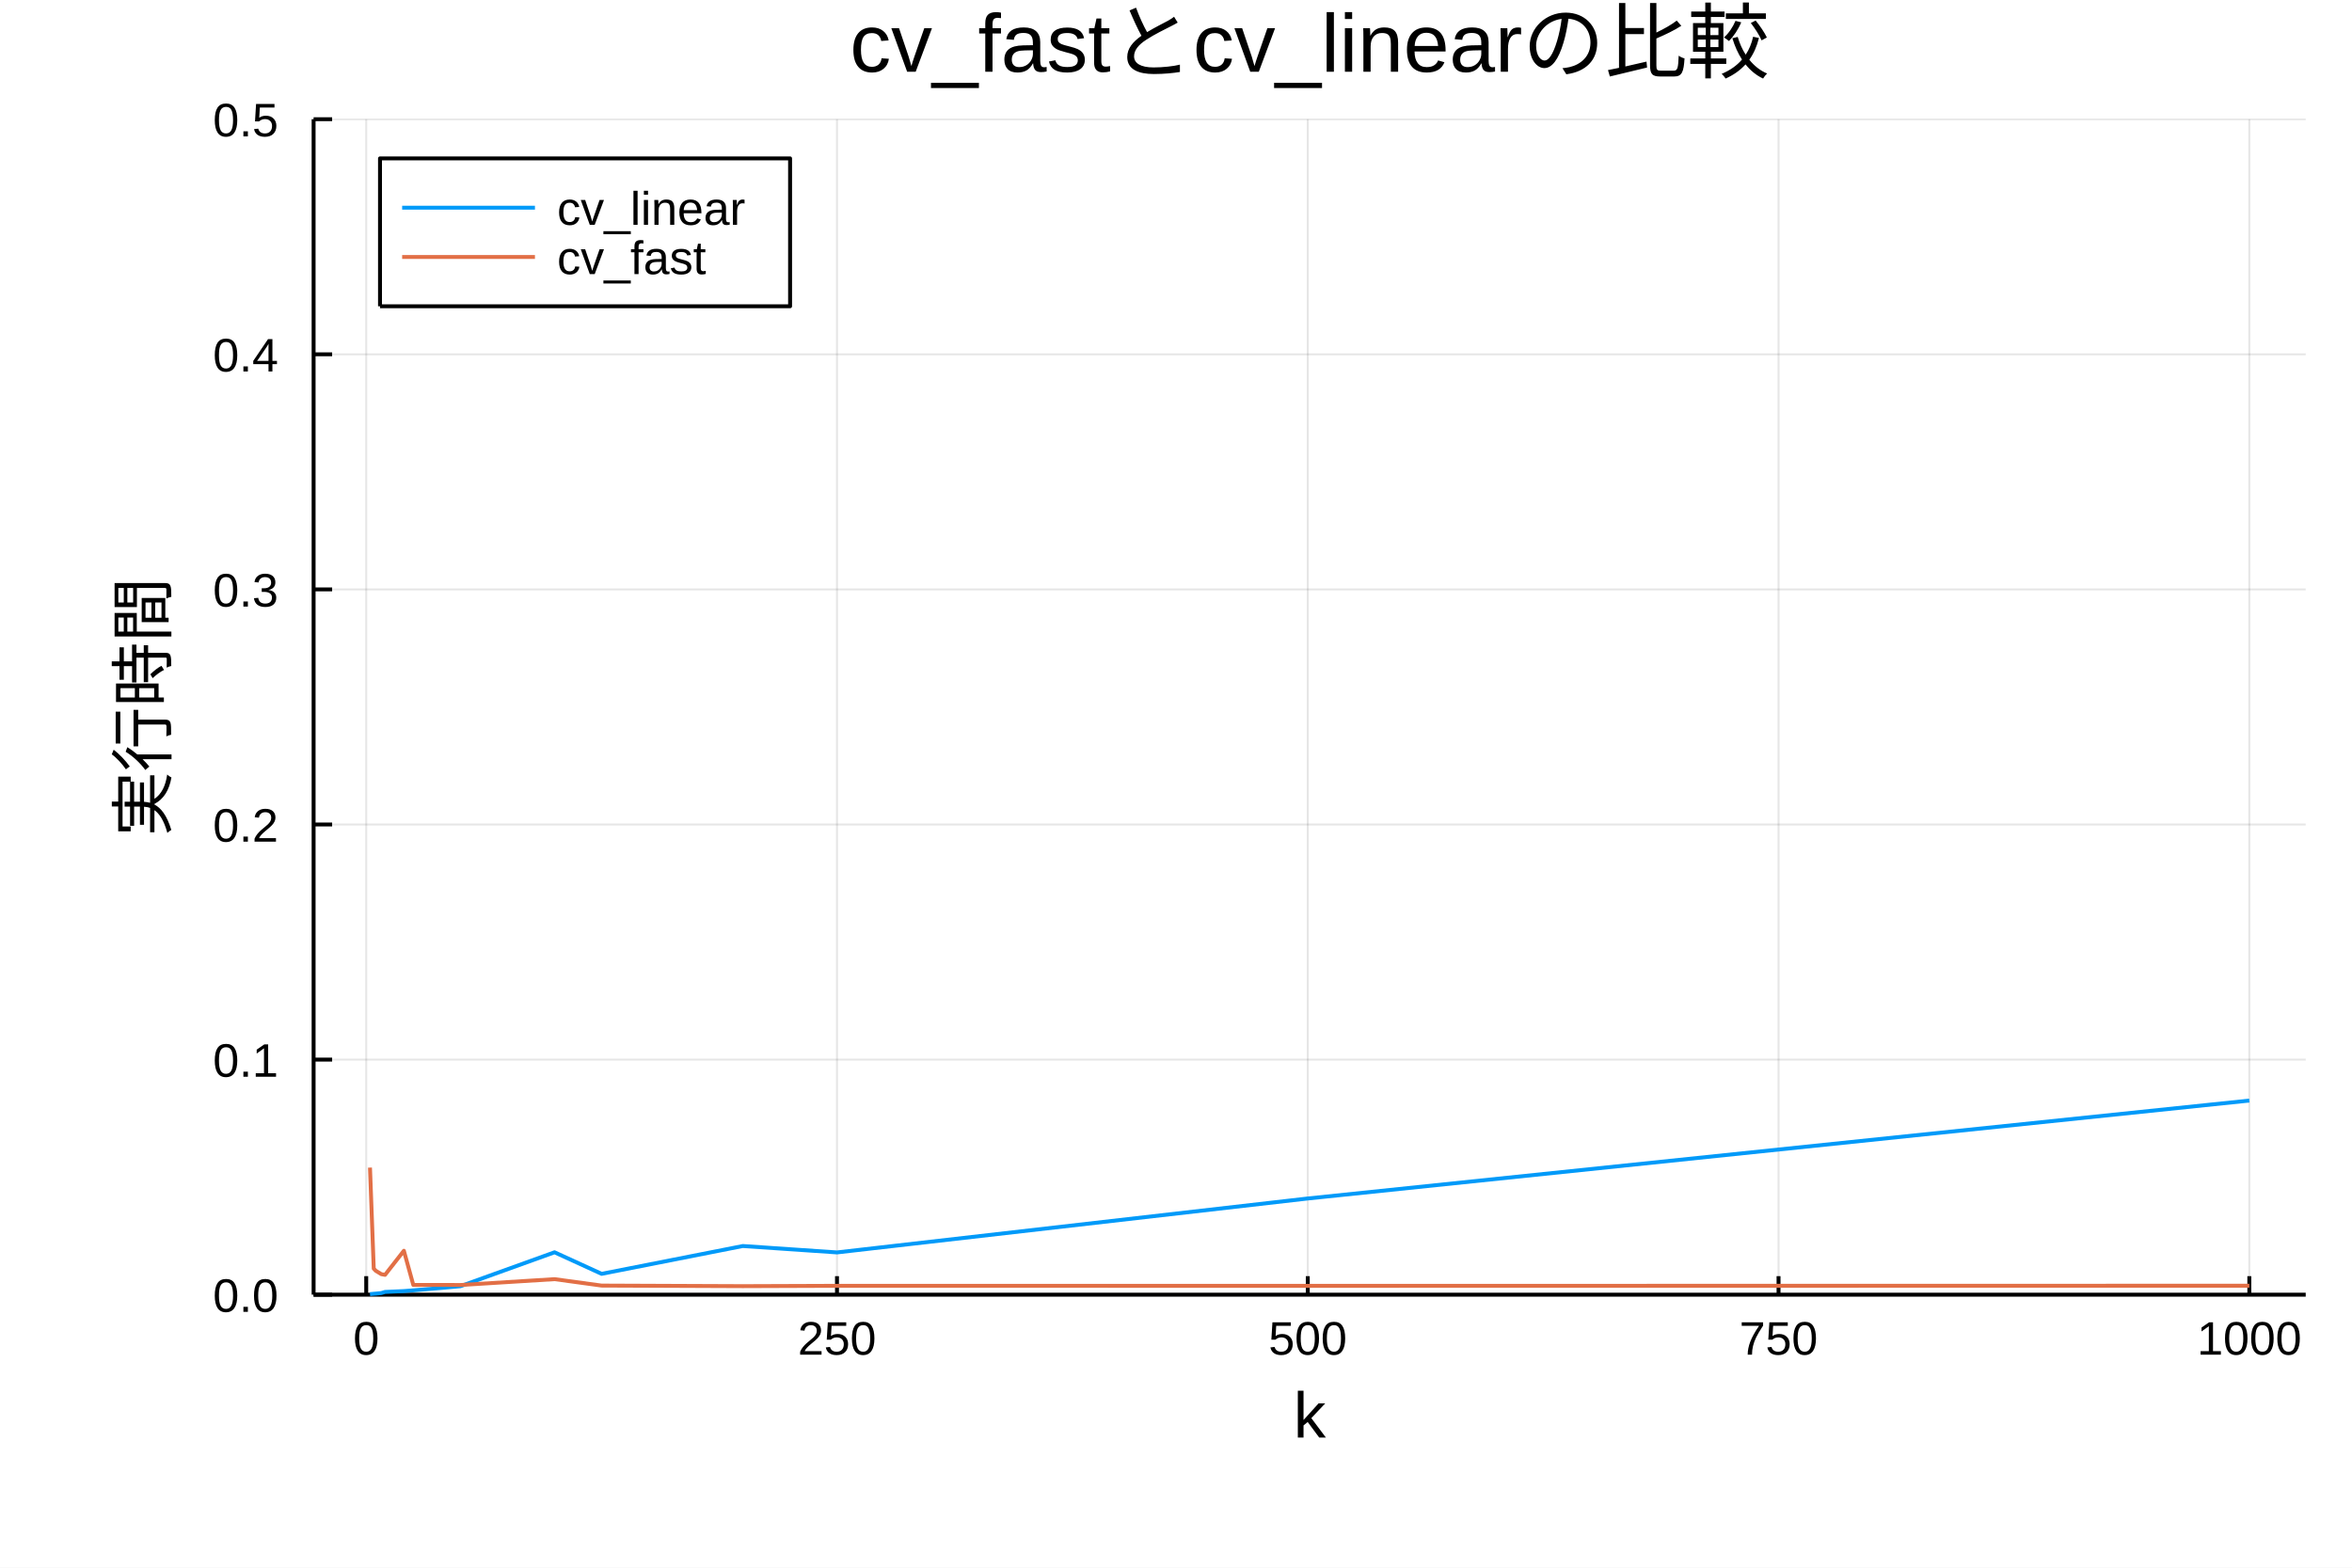
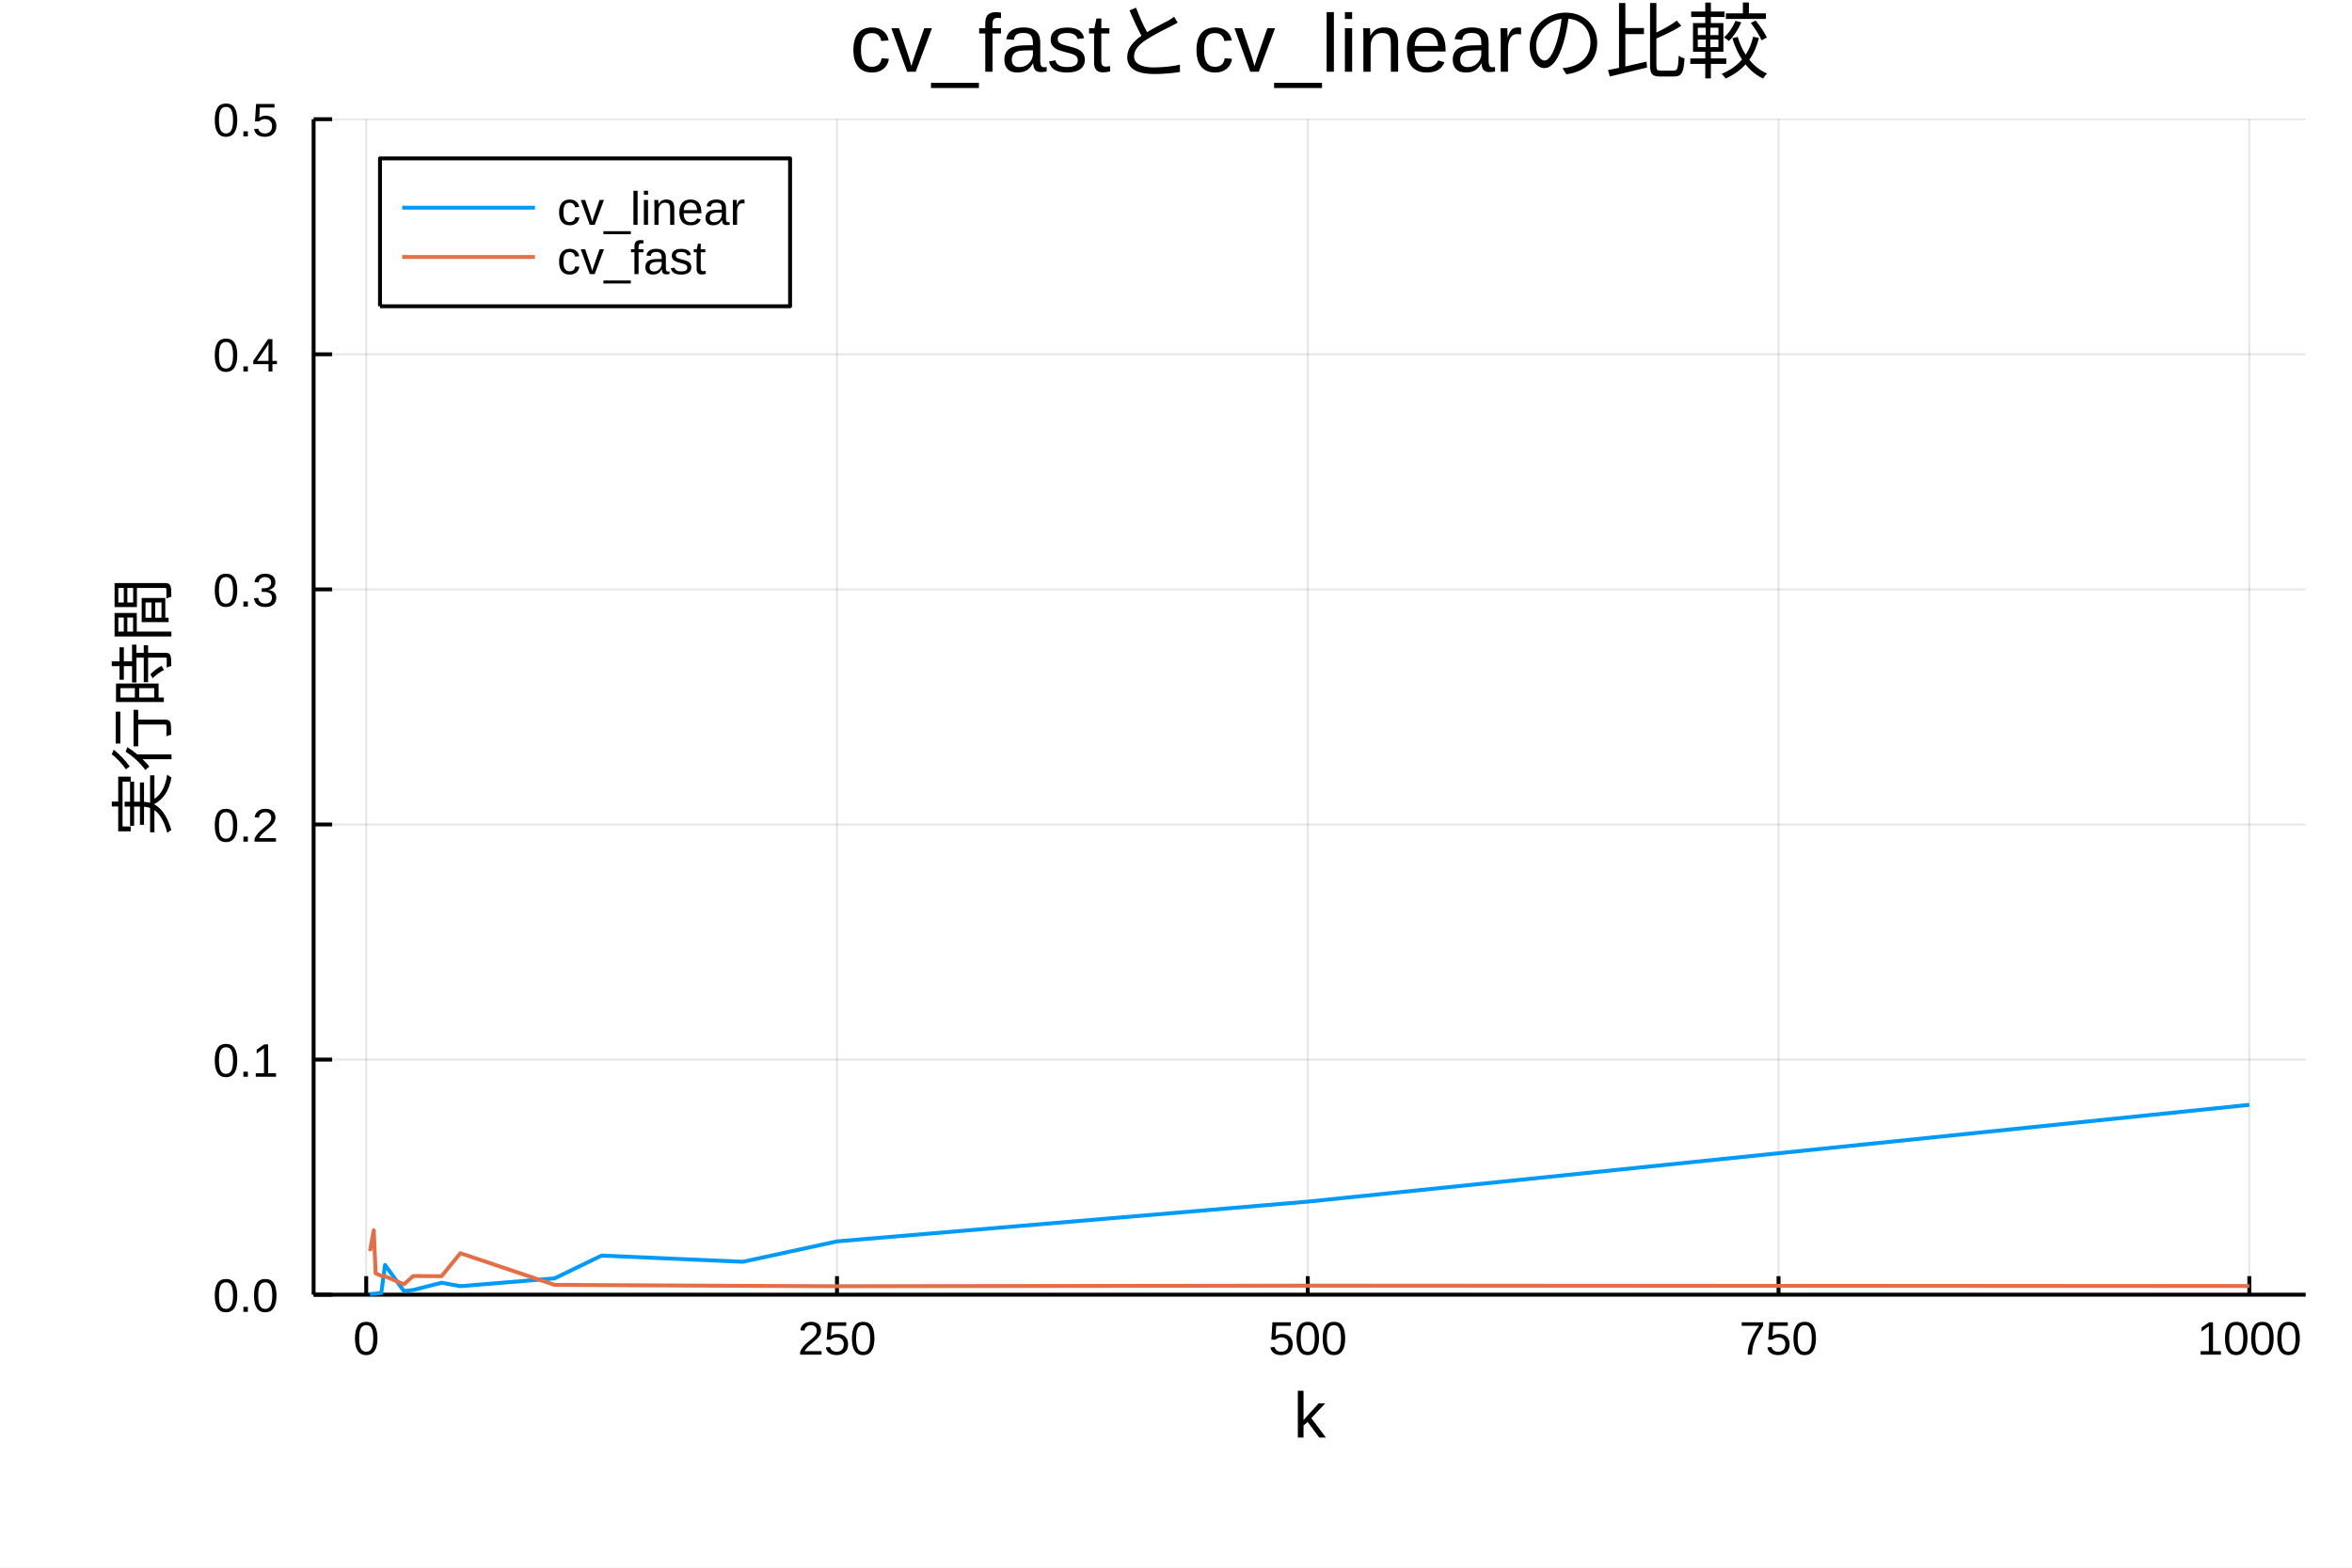
<svg xmlns="http://www.w3.org/2000/svg" width="600" height="400" viewBox="0 0 2400 1600">
  <defs>
-     <clipPath id="clip040">
+     <clipPath id="clip880">
      <rect x="0" y="0" width="2400" height="1600" />
    </clipPath>
  </defs>
-   <path clip-path="url(#clip040)" d=" M0 1600 L2400 1600 L2400 0 L0 0  Z   " fill="#ffffff" fill-rule="evenodd" fill-opacity="1" />
+   <path clip-path="url(#clip880)" d=" M0 1600 L2400 1600 L2400 0 L0 0  Z   " fill="#ffffff" fill-rule="evenodd" fill-opacity="1" />
  <defs>
-     <clipPath id="clip041">
+     <clipPath id="clip881">
      <rect x="480" y="0" width="1681" height="1600" />
    </clipPath>
  </defs>
-   <path clip-path="url(#clip040)" d=" M320.006 1321.37 L2352.76 1321.37 L2352.76 121.675 L320.006 121.675  Z   " fill="#ffffff" fill-rule="evenodd" fill-opacity="1" />
+   <path clip-path="url(#clip880)" d=" M320.006 1321.37 L2352.76 1321.37 L2352.76 121.675 L320.006 121.675  Z   " fill="#ffffff" fill-rule="evenodd" fill-opacity="1" />
  <defs>
-     <clipPath id="clip042">
+     <clipPath id="clip882">
      <rect x="320" y="121" width="2034" height="1201" />
    </clipPath>
  </defs>
-   <polyline clip-path="url(#clip042)" style="stroke:#000000; stroke-linecap:butt; stroke-linejoin:round; stroke-width:2; stroke-opacity:0.1; fill:none" points="   373.694,1321.37 373.694,121.675    " />
-   <polyline clip-path="url(#clip042)" style="stroke:#000000; stroke-linecap:butt; stroke-linejoin:round; stroke-width:2; stroke-opacity:0.1; fill:none" points="   854.077,1321.37 854.077,121.675    " />
-   <polyline clip-path="url(#clip042)" style="stroke:#000000; stroke-linecap:butt; stroke-linejoin:round; stroke-width:2; stroke-opacity:0.1; fill:none" points="   1334.46,1321.37 1334.46,121.675    " />
-   <polyline clip-path="url(#clip042)" style="stroke:#000000; stroke-linecap:butt; stroke-linejoin:round; stroke-width:2; stroke-opacity:0.1; fill:none" points="   1814.84,1321.37 1814.84,121.675    " />
-   <polyline clip-path="url(#clip042)" style="stroke:#000000; stroke-linecap:butt; stroke-linejoin:round; stroke-width:2; stroke-opacity:0.1; fill:none" points="   2295.23,1321.37 2295.23,121.675    " />
-   <polyline clip-path="url(#clip040)" style="stroke:#000000; stroke-linecap:butt; stroke-linejoin:round; stroke-width:4; stroke-opacity:1; fill:none" points="   320.006,1321.37 2352.76,1321.37    " />
-   <polyline clip-path="url(#clip040)" style="stroke:#000000; stroke-linecap:butt; stroke-linejoin:round; stroke-width:4; stroke-opacity:1; fill:none" points="   373.694,1321.37 373.694,1302.47    " />
-   <polyline clip-path="url(#clip040)" style="stroke:#000000; stroke-linecap:butt; stroke-linejoin:round; stroke-width:4; stroke-opacity:1; fill:none" points="   854.077,1321.37 854.077,1302.47    " />
-   <polyline clip-path="url(#clip040)" style="stroke:#000000; stroke-linecap:butt; stroke-linejoin:round; stroke-width:4; stroke-opacity:1; fill:none" points="   1334.46,1321.37 1334.46,1302.47    " />
-   <polyline clip-path="url(#clip040)" style="stroke:#000000; stroke-linecap:butt; stroke-linejoin:round; stroke-width:4; stroke-opacity:1; fill:none" points="   1814.84,1321.37 1814.84,1302.47    " />
-   <polyline clip-path="url(#clip040)" style="stroke:#000000; stroke-linecap:butt; stroke-linejoin:round; stroke-width:4; stroke-opacity:1; fill:none" points="   2295.23,1321.37 2295.23,1302.47    " />
-   <g clip-path="url(#clip040)">
+   <polyline clip-path="url(#clip882)" style="stroke:#000000; stroke-linecap:butt; stroke-linejoin:round; stroke-width:2; stroke-opacity:0.1; fill:none" points="   373.694,1321.37 373.694,121.675    " />
+   <polyline clip-path="url(#clip882)" style="stroke:#000000; stroke-linecap:butt; stroke-linejoin:round; stroke-width:2; stroke-opacity:0.1; fill:none" points="   854.077,1321.37 854.077,121.675    " />
+   <polyline clip-path="url(#clip882)" style="stroke:#000000; stroke-linecap:butt; stroke-linejoin:round; stroke-width:2; stroke-opacity:0.1; fill:none" points="   1334.46,1321.37 1334.46,121.675    " />
+   <polyline clip-path="url(#clip882)" style="stroke:#000000; stroke-linecap:butt; stroke-linejoin:round; stroke-width:2; stroke-opacity:0.1; fill:none" points="   1814.84,1321.37 1814.84,121.675    " />
+   <polyline clip-path="url(#clip882)" style="stroke:#000000; stroke-linecap:butt; stroke-linejoin:round; stroke-width:2; stroke-opacity:0.1; fill:none" points="   2295.23,1321.37 2295.23,121.675    " />
+   <polyline clip-path="url(#clip880)" style="stroke:#000000; stroke-linecap:butt; stroke-linejoin:round; stroke-width:4; stroke-opacity:1; fill:none" points="   320.006,1321.37 2352.76,1321.37    " />
+   <polyline clip-path="url(#clip880)" style="stroke:#000000; stroke-linecap:butt; stroke-linejoin:round; stroke-width:4; stroke-opacity:1; fill:none" points="   373.694,1321.37 373.694,1302.47    " />
+   <polyline clip-path="url(#clip880)" style="stroke:#000000; stroke-linecap:butt; stroke-linejoin:round; stroke-width:4; stroke-opacity:1; fill:none" points="   854.077,1321.37 854.077,1302.47    " />
+   <polyline clip-path="url(#clip880)" style="stroke:#000000; stroke-linecap:butt; stroke-linejoin:round; stroke-width:4; stroke-opacity:1; fill:none" points="   1334.46,1321.37 1334.46,1302.47    " />
+   <polyline clip-path="url(#clip880)" style="stroke:#000000; stroke-linecap:butt; stroke-linejoin:round; stroke-width:4; stroke-opacity:1; fill:none" points="   1814.84,1321.37 1814.84,1302.47    " />
+   <polyline clip-path="url(#clip880)" style="stroke:#000000; stroke-linecap:butt; stroke-linejoin:round; stroke-width:4; stroke-opacity:1; fill:none" points="   2295.23,1321.37 2295.23,1302.47    " />
+   <g clip-path="url(#clip880)">
    <text style="fill:#000000; fill-opacity:1; font-family:Arial,Helvetica Neue,Helvetica,sans-serif; font-size:48px; text-anchor:middle;" transform="rotate(0, 373.694, 1382.57)" x="373.694" y="1382.57">0</text>
  </g>
-   <g clip-path="url(#clip040)">
+   <g clip-path="url(#clip880)">
    <text style="fill:#000000; fill-opacity:1; font-family:Arial,Helvetica Neue,Helvetica,sans-serif; font-size:48px; text-anchor:middle;" transform="rotate(0, 854.077, 1382.57)" x="854.077" y="1382.57">250</text>
  </g>
-   <g clip-path="url(#clip040)">
+   <g clip-path="url(#clip880)">
    <text style="fill:#000000; fill-opacity:1; font-family:Arial,Helvetica Neue,Helvetica,sans-serif; font-size:48px; text-anchor:middle;" transform="rotate(0, 1334.46, 1382.57)" x="1334.46" y="1382.57">500</text>
  </g>
-   <g clip-path="url(#clip040)">
+   <g clip-path="url(#clip880)">
    <text style="fill:#000000; fill-opacity:1; font-family:Arial,Helvetica Neue,Helvetica,sans-serif; font-size:48px; text-anchor:middle;" transform="rotate(0, 1814.84, 1382.57)" x="1814.84" y="1382.57">750</text>
  </g>
-   <g clip-path="url(#clip040)">
+   <g clip-path="url(#clip880)">
    <text style="fill:#000000; fill-opacity:1; font-family:Arial,Helvetica Neue,Helvetica,sans-serif; font-size:48px; text-anchor:middle;" transform="rotate(0, 2295.23, 1382.57)" x="2295.23" y="1382.57">1000</text>
  </g>
-   <g clip-path="url(#clip040)">
+   <g clip-path="url(#clip880)">
    <text style="fill:#000000; fill-opacity:1; font-family:Arial,Helvetica Neue,Helvetica,sans-serif; font-size:66px; text-anchor:middle;" transform="rotate(0, 1336.38, 1467.23)" x="1336.38" y="1467.23">k</text>
  </g>
-   <polyline clip-path="url(#clip042)" style="stroke:#000000; stroke-linecap:butt; stroke-linejoin:round; stroke-width:2; stroke-opacity:0.1; fill:none" points="   320.006,1321.37 2352.76,1321.37    " />
-   <polyline clip-path="url(#clip042)" style="stroke:#000000; stroke-linecap:butt; stroke-linejoin:round; stroke-width:2; stroke-opacity:0.1; fill:none" points="   320.006,1081.43 2352.76,1081.43    " />
-   <polyline clip-path="url(#clip042)" style="stroke:#000000; stroke-linecap:butt; stroke-linejoin:round; stroke-width:2; stroke-opacity:0.1; fill:none" points="   320.006,841.49 2352.76,841.49    " />
-   <polyline clip-path="url(#clip042)" style="stroke:#000000; stroke-linecap:butt; stroke-linejoin:round; stroke-width:2; stroke-opacity:0.1; fill:none" points="   320.006,601.552 2352.76,601.552    " />
-   <polyline clip-path="url(#clip042)" style="stroke:#000000; stroke-linecap:butt; stroke-linejoin:round; stroke-width:2; stroke-opacity:0.1; fill:none" points="   320.006,361.613 2352.76,361.613    " />
-   <polyline clip-path="url(#clip042)" style="stroke:#000000; stroke-linecap:butt; stroke-linejoin:round; stroke-width:2; stroke-opacity:0.1; fill:none" points="   320.006,121.675 2352.76,121.675    " />
-   <polyline clip-path="url(#clip040)" style="stroke:#000000; stroke-linecap:butt; stroke-linejoin:round; stroke-width:4; stroke-opacity:1; fill:none" points="   320.006,1321.37 320.006,121.675    " />
-   <polyline clip-path="url(#clip040)" style="stroke:#000000; stroke-linecap:butt; stroke-linejoin:round; stroke-width:4; stroke-opacity:1; fill:none" points="   320.006,1321.37 338.904,1321.37    " />
-   <polyline clip-path="url(#clip040)" style="stroke:#000000; stroke-linecap:butt; stroke-linejoin:round; stroke-width:4; stroke-opacity:1; fill:none" points="   320.006,1081.43 338.904,1081.43    " />
-   <polyline clip-path="url(#clip040)" style="stroke:#000000; stroke-linecap:butt; stroke-linejoin:round; stroke-width:4; stroke-opacity:1; fill:none" points="   320.006,841.49 338.904,841.49    " />
-   <polyline clip-path="url(#clip040)" style="stroke:#000000; stroke-linecap:butt; stroke-linejoin:round; stroke-width:4; stroke-opacity:1; fill:none" points="   320.006,601.552 338.904,601.552    " />
-   <polyline clip-path="url(#clip040)" style="stroke:#000000; stroke-linecap:butt; stroke-linejoin:round; stroke-width:4; stroke-opacity:1; fill:none" points="   320.006,361.613 338.904,361.613    " />
-   <polyline clip-path="url(#clip040)" style="stroke:#000000; stroke-linecap:butt; stroke-linejoin:round; stroke-width:4; stroke-opacity:1; fill:none" points="   320.006,121.675 338.904,121.675    " />
-   <g clip-path="url(#clip040)">
+   <polyline clip-path="url(#clip882)" style="stroke:#000000; stroke-linecap:butt; stroke-linejoin:round; stroke-width:2; stroke-opacity:0.1; fill:none" points="   320.006,1321.37 2352.76,1321.37    " />
+   <polyline clip-path="url(#clip882)" style="stroke:#000000; stroke-linecap:butt; stroke-linejoin:round; stroke-width:2; stroke-opacity:0.1; fill:none" points="   320.006,1081.43 2352.76,1081.43    " />
+   <polyline clip-path="url(#clip882)" style="stroke:#000000; stroke-linecap:butt; stroke-linejoin:round; stroke-width:2; stroke-opacity:0.1; fill:none" points="   320.006,841.49 2352.76,841.49    " />
+   <polyline clip-path="url(#clip882)" style="stroke:#000000; stroke-linecap:butt; stroke-linejoin:round; stroke-width:2; stroke-opacity:0.1; fill:none" points="   320.006,601.552 2352.76,601.552    " />
+   <polyline clip-path="url(#clip882)" style="stroke:#000000; stroke-linecap:butt; stroke-linejoin:round; stroke-width:2; stroke-opacity:0.1; fill:none" points="   320.006,361.613 2352.76,361.613    " />
+   <polyline clip-path="url(#clip882)" style="stroke:#000000; stroke-linecap:butt; stroke-linejoin:round; stroke-width:2; stroke-opacity:0.1; fill:none" points="   320.006,121.675 2352.76,121.675    " />
+   <polyline clip-path="url(#clip880)" style="stroke:#000000; stroke-linecap:butt; stroke-linejoin:round; stroke-width:4; stroke-opacity:1; fill:none" points="   320.006,1321.37 320.006,121.675    " />
+   <polyline clip-path="url(#clip880)" style="stroke:#000000; stroke-linecap:butt; stroke-linejoin:round; stroke-width:4; stroke-opacity:1; fill:none" points="   320.006,1321.37 338.904,1321.37    " />
+   <polyline clip-path="url(#clip880)" style="stroke:#000000; stroke-linecap:butt; stroke-linejoin:round; stroke-width:4; stroke-opacity:1; fill:none" points="   320.006,1081.43 338.904,1081.43    " />
+   <polyline clip-path="url(#clip880)" style="stroke:#000000; stroke-linecap:butt; stroke-linejoin:round; stroke-width:4; stroke-opacity:1; fill:none" points="   320.006,841.49 338.904,841.49    " />
+   <polyline clip-path="url(#clip880)" style="stroke:#000000; stroke-linecap:butt; stroke-linejoin:round; stroke-width:4; stroke-opacity:1; fill:none" points="   320.006,601.552 338.904,601.552    " />
+   <polyline clip-path="url(#clip880)" style="stroke:#000000; stroke-linecap:butt; stroke-linejoin:round; stroke-width:4; stroke-opacity:1; fill:none" points="   320.006,361.613 338.904,361.613    " />
+   <polyline clip-path="url(#clip880)" style="stroke:#000000; stroke-linecap:butt; stroke-linejoin:round; stroke-width:4; stroke-opacity:1; fill:none" points="   320.006,121.675 338.904,121.675    " />
+   <g clip-path="url(#clip880)">
    <text style="fill:#000000; fill-opacity:1; font-family:Arial,Helvetica Neue,Helvetica,sans-serif; font-size:48px; text-anchor:end;" transform="rotate(0, 284.006, 1338.87)" x="284.006" y="1338.87">0.0</text>
  </g>
-   <g clip-path="url(#clip040)">
+   <g clip-path="url(#clip880)">
    <text style="fill:#000000; fill-opacity:1; font-family:Arial,Helvetica Neue,Helvetica,sans-serif; font-size:48px; text-anchor:end;" transform="rotate(0, 284.006, 1098.93)" x="284.006" y="1098.93">0.1</text>
  </g>
-   <g clip-path="url(#clip040)">
+   <g clip-path="url(#clip880)">
    <text style="fill:#000000; fill-opacity:1; font-family:Arial,Helvetica Neue,Helvetica,sans-serif; font-size:48px; text-anchor:end;" transform="rotate(0, 284.006, 858.99)" x="284.006" y="858.99">0.2</text>
  </g>
-   <g clip-path="url(#clip040)">
+   <g clip-path="url(#clip880)">
    <text style="fill:#000000; fill-opacity:1; font-family:Arial,Helvetica Neue,Helvetica,sans-serif; font-size:48px; text-anchor:end;" transform="rotate(0, 284.006, 619.052)" x="284.006" y="619.052">0.3</text>
  </g>
-   <g clip-path="url(#clip040)">
+   <g clip-path="url(#clip880)">
    <text style="fill:#000000; fill-opacity:1; font-family:Arial,Helvetica Neue,Helvetica,sans-serif; font-size:48px; text-anchor:end;" transform="rotate(0, 284.006, 379.113)" x="284.006" y="379.113">0.4</text>
  </g>
-   <g clip-path="url(#clip040)">
+   <g clip-path="url(#clip880)">
    <text style="fill:#000000; fill-opacity:1; font-family:Arial,Helvetica Neue,Helvetica,sans-serif; font-size:48px; text-anchor:end;" transform="rotate(0, 284.006, 139.175)" x="284.006" y="139.175">0.5</text>
  </g>
-   <g clip-path="url(#clip040)">
+   <g clip-path="url(#clip880)">
    <text style="fill:#000000; fill-opacity:1; font-family:Arial,Helvetica Neue,Helvetica,sans-serif; font-size:66px; text-anchor:middle;" transform="rotate(-90, 169.538, 721.521)" x="169.538" y="721.521">実行時間</text>
  </g>
-   <g clip-path="url(#clip040)">
+   <g clip-path="url(#clip880)">
    <text style="fill:#000000; fill-opacity:1; font-family:Arial,Helvetica Neue,Helvetica,sans-serif; font-size:84px; text-anchor:middle;" transform="rotate(0, 1336.38, 73.2)" x="1336.38" y="73.2">cv_fastとcv_linearの比較</text>
  </g>
-   <polyline clip-path="url(#clip042)" style="stroke:#009af9; stroke-linecap:butt; stroke-linejoin:round; stroke-width:4; stroke-opacity:1; fill:none" points="   377.537,1320.81 381.38,1320.43 383.301,1320.3 389.066,1319.73 392.909,1318.56 412.124,1317.7 421.732,1316.94 450.555,1314.46 469.77,1312.73 565.847,1278.1    613.885,1300.1 758,1271.7 854.077,1278.24 1334.46,1223.19 2295.23,1123.25    " />
-   <polyline clip-path="url(#clip042)" style="stroke:#e26f46; stroke-linecap:butt; stroke-linejoin:round; stroke-width:4; stroke-opacity:1; fill:none" points="   377.537,1191.66 381.38,1294.8 383.301,1296.87 389.066,1300.41 392.909,1301.11 412.124,1276.55 421.732,1311.42 450.555,1311.41 469.77,1311.5 565.847,1305.52    613.885,1312.08 758,1312.66 854.077,1312.32 1334.46,1312.35 2295.23,1312.22    " />
-   <path clip-path="url(#clip040)" d=" M387.764 312.564 L806.208 312.564 L806.208 161.665 L387.764 161.665  Z   " fill="#ffffff" fill-rule="evenodd" fill-opacity="1" />
-   <polyline clip-path="url(#clip040)" style="stroke:#000000; stroke-linecap:butt; stroke-linejoin:round; stroke-width:4; stroke-opacity:1; fill:none" points="   387.764,312.564 806.208,312.564 806.208,161.665 387.764,161.665 387.764,312.564    " />
-   <polyline clip-path="url(#clip040)" style="stroke:#009af9; stroke-linecap:butt; stroke-linejoin:round; stroke-width:4; stroke-opacity:1; fill:none" points="   410.35,211.965 545.867,211.965    " />
-   <g clip-path="url(#clip040)">
+   <polyline clip-path="url(#clip882)" style="stroke:#009af9; stroke-linecap:butt; stroke-linejoin:round; stroke-width:4; stroke-opacity:1; fill:none" points="   377.537,1320.76 381.38,1320.45 383.301,1320.27 389.066,1319.69 392.909,1291.04 412.124,1317.65 421.732,1316.56 450.555,1309.17 469.77,1312.69 565.847,1304.73    613.885,1281.47 758,1287.79 854.077,1266.97 1334.46,1226.39 2295.23,1127.6    " />
+   <polyline clip-path="url(#clip882)" style="stroke:#e26f46; stroke-linecap:butt; stroke-linejoin:round; stroke-width:4; stroke-opacity:1; fill:none" points="   377.537,1276.88 381.38,1255.67 383.301,1299.55 389.066,1302.2 392.909,1302.61 412.124,1310.74 421.732,1302.32 450.555,1302.52 469.77,1279.07 565.847,1311.32    613.885,1311.62 758,1312.34 854.077,1312.73 1334.46,1312.15 2295.23,1312.5    " />
+   <path clip-path="url(#clip880)" d=" M387.764 312.564 L806.208 312.564 L806.208 161.665 L387.764 161.665  Z   " fill="#ffffff" fill-rule="evenodd" fill-opacity="1" />
+   <polyline clip-path="url(#clip880)" style="stroke:#000000; stroke-linecap:butt; stroke-linejoin:round; stroke-width:4; stroke-opacity:1; fill:none" points="   387.764,312.564 806.208,312.564 806.208,161.665 387.764,161.665 387.764,312.564    " />
+   <polyline clip-path="url(#clip880)" style="stroke:#009af9; stroke-linecap:butt; stroke-linejoin:round; stroke-width:4; stroke-opacity:1; fill:none" points="   410.35,211.965 545.867,211.965    " />
+   <g clip-path="url(#clip880)">
    <text style="fill:#000000; fill-opacity:1; font-family:Arial,Helvetica Neue,Helvetica,sans-serif; font-size:48px; text-anchor:start;" transform="rotate(0, 568.453, 229.465)" x="568.453" y="229.465">cv_linear</text>
  </g>
-   <polyline clip-path="url(#clip040)" style="stroke:#e26f46; stroke-linecap:butt; stroke-linejoin:round; stroke-width:4; stroke-opacity:1; fill:none" points="   410.35,262.264 545.867,262.264    " />
-   <g clip-path="url(#clip040)">
+   <polyline clip-path="url(#clip880)" style="stroke:#e26f46; stroke-linecap:butt; stroke-linejoin:round; stroke-width:4; stroke-opacity:1; fill:none" points="   410.35,262.264 545.867,262.264    " />
+   <g clip-path="url(#clip880)">
    <text style="fill:#000000; fill-opacity:1; font-family:Arial,Helvetica Neue,Helvetica,sans-serif; font-size:48px; text-anchor:start;" transform="rotate(0, 568.453, 279.764)" x="568.453" y="279.764">cv_fast</text>
  </g>
</svg>
